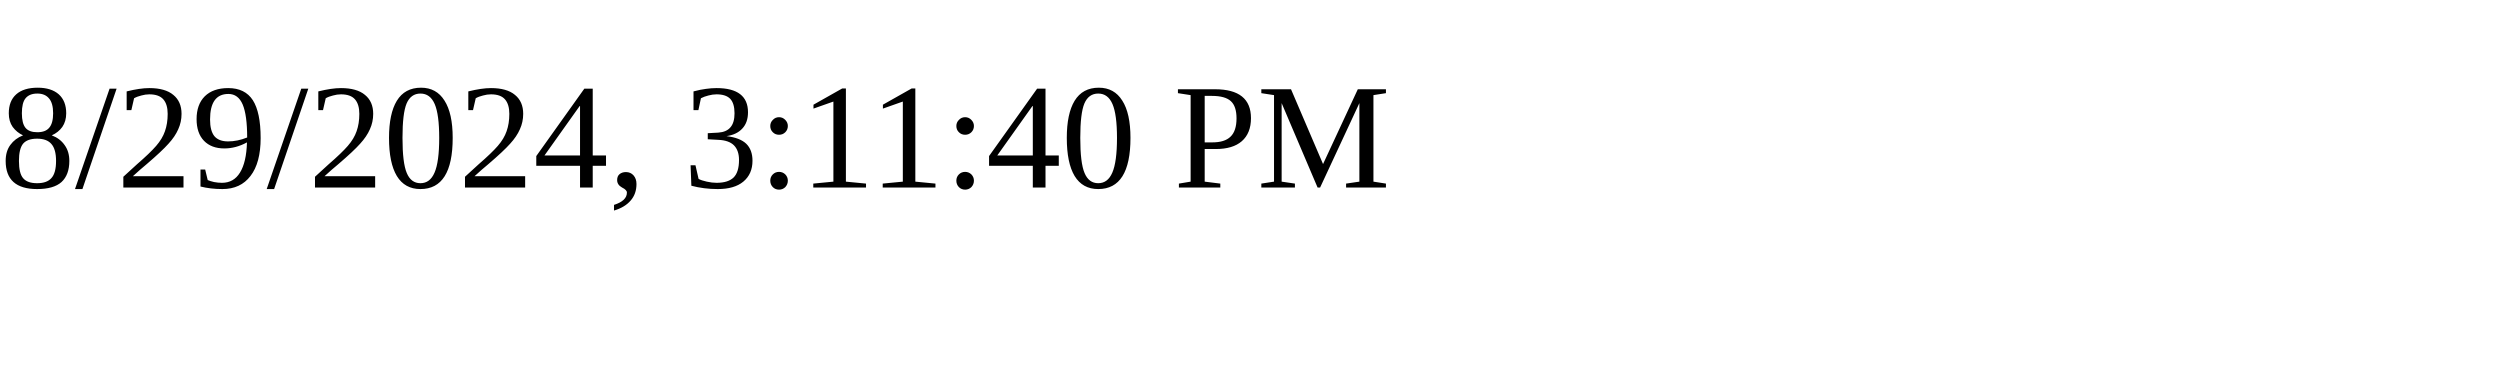
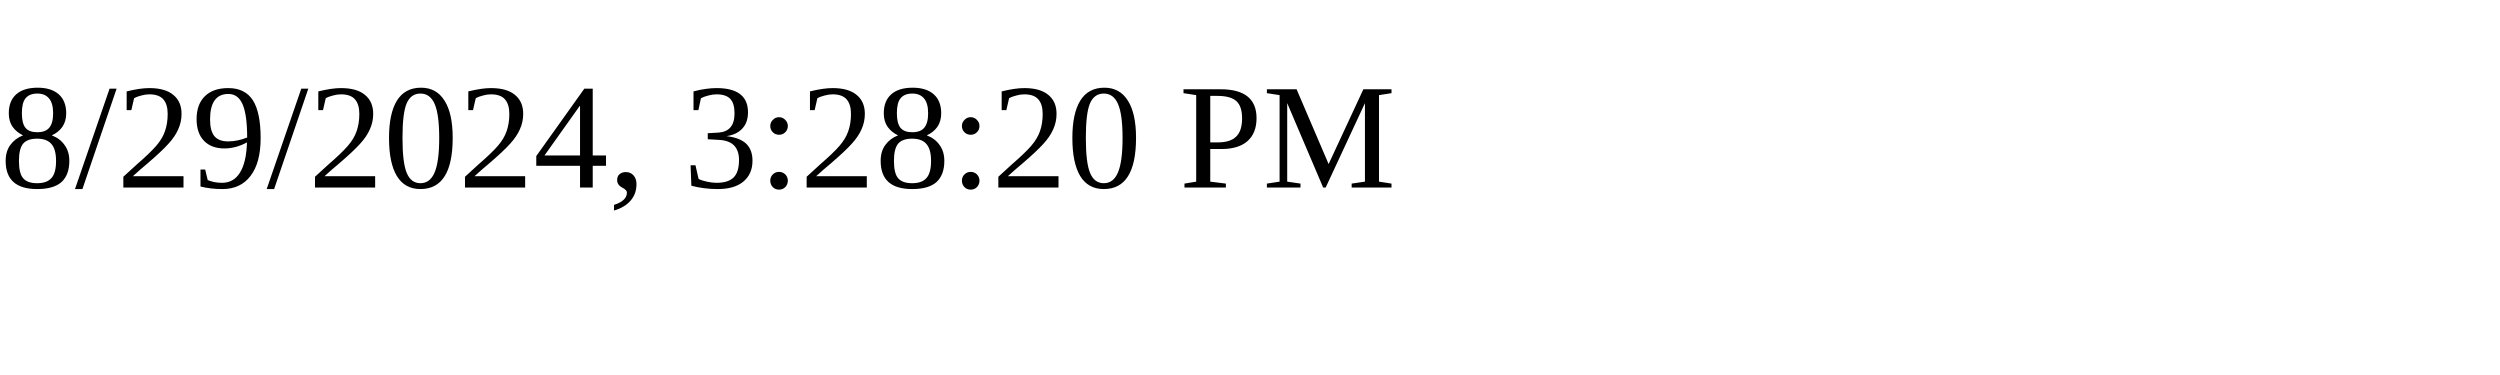
<svg xmlns="http://www.w3.org/2000/svg" height="30" width="200">
-   <text x="0" y="15">8/29/2024, 3:11:40 PM</text>
+   <text x="0" y="15">8/29/2024, 3:28:20 PM</text>
</svg>
